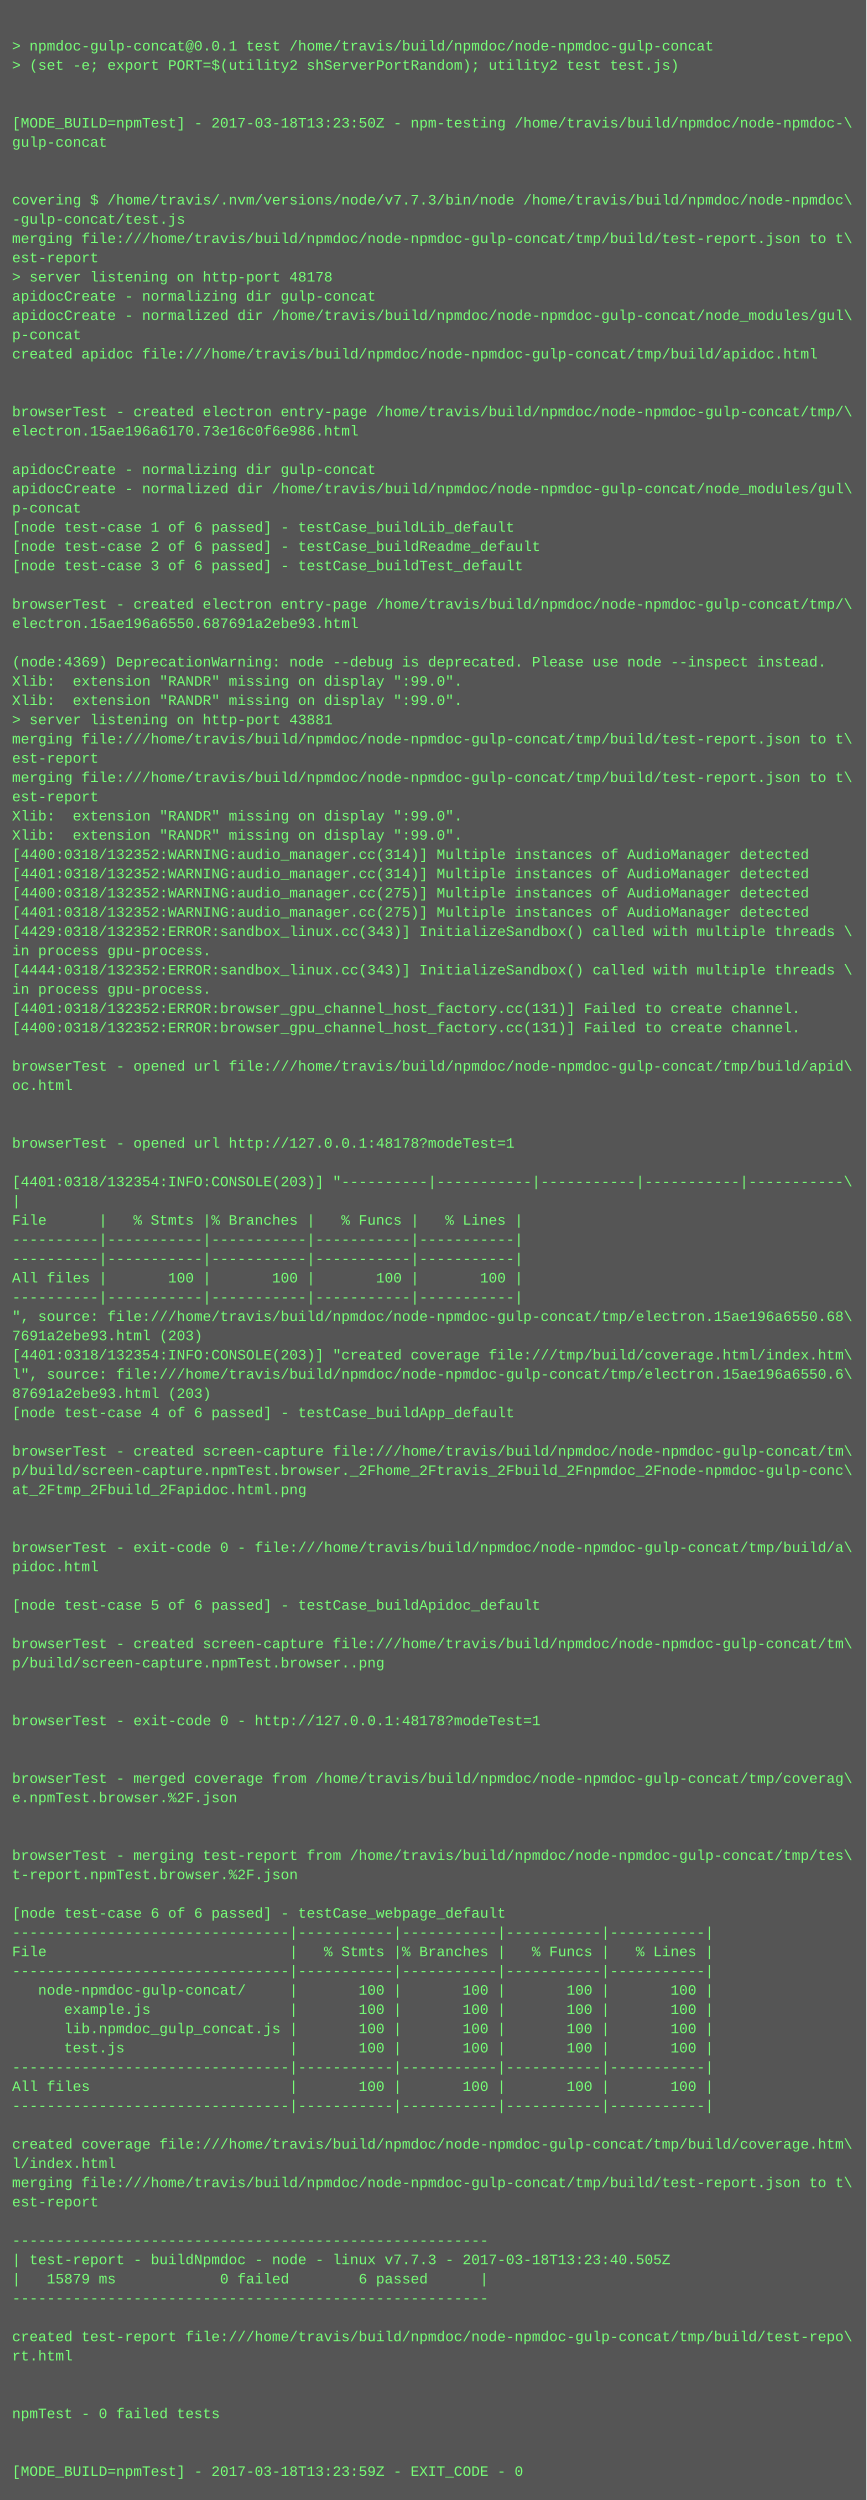
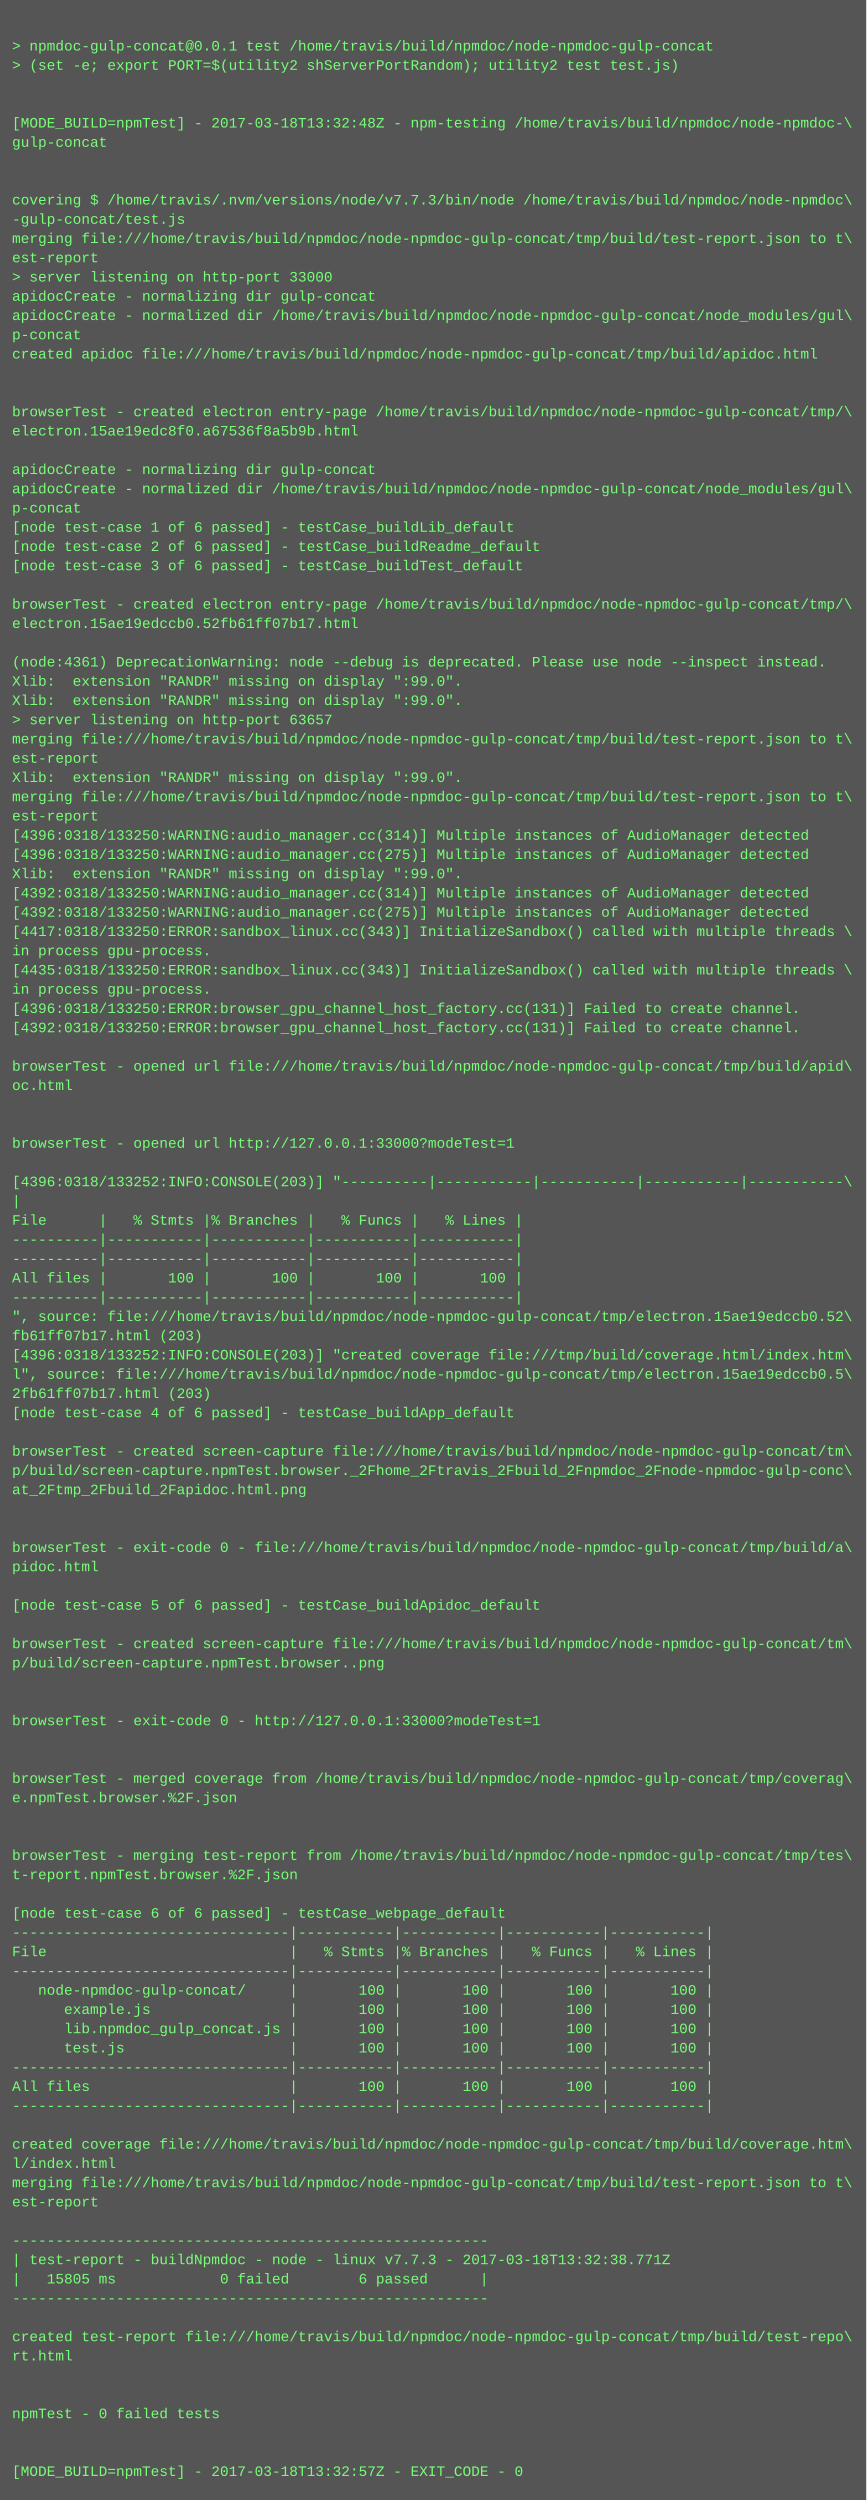
<svg xmlns="http://www.w3.org/2000/svg" height="2078" width="720">
  <rect height="2078" fill="#555" width="720" />
  <text fill="#7f7" font-family="Courier New" font-size="12" xml:space="preserve">
    <tspan x="10" y="26" />
    <tspan x="10" y="42">&gt; npmdoc-gulp-concat@0.0.1 test /home/travis/build/npmdoc/node-npmdoc-gulp-concat</tspan>
    <tspan x="10" y="58">&gt; (set -e; export PORT=$(utility2 shServerPortRandom); utility2 test test.js)</tspan>
    <tspan x="10" y="74" />
    <tspan x="10" y="90" />
-     <tspan x="10" y="106">[MODE_BUILD=npmTest] - 2017-03-18T13:23:50Z - npm-testing /home/travis/build/npmdoc/node-npmdoc-\</tspan>
+     <tspan x="10" y="106">[MODE_BUILD=npmTest] - 2017-03-18T13:32:48Z - npm-testing /home/travis/build/npmdoc/node-npmdoc-\</tspan>
    <tspan x="10" y="122">gulp-concat</tspan>
    <tspan x="10" y="138" />
    <tspan x="10" y="154" />
    <tspan x="10" y="170">covering $ /home/travis/.nvm/versions/node/v7.7.3/bin/node /home/travis/build/npmdoc/node-npmdoc\</tspan>
    <tspan x="10" y="186">-gulp-concat/test.js</tspan>
    <tspan x="10" y="202">merging file:///home/travis/build/npmdoc/node-npmdoc-gulp-concat/tmp/build/test-report.json to t\</tspan>
    <tspan x="10" y="218">est-report</tspan>
-     <tspan x="10" y="234">&gt; server listening on http-port 48178</tspan>
+     <tspan x="10" y="234">&gt; server listening on http-port 33000</tspan>
    <tspan x="10" y="250">apidocCreate - normalizing dir gulp-concat</tspan>
    <tspan x="10" y="266">apidocCreate - normalized dir /home/travis/build/npmdoc/node-npmdoc-gulp-concat/node_modules/gul\</tspan>
    <tspan x="10" y="282">p-concat</tspan>
    <tspan x="10" y="298">created apidoc file:///home/travis/build/npmdoc/node-npmdoc-gulp-concat/tmp/build/apidoc.html</tspan>
    <tspan x="10" y="314" />
    <tspan x="10" y="330" />
    <tspan x="10" y="346">browserTest - created electron entry-page /home/travis/build/npmdoc/node-npmdoc-gulp-concat/tmp/\</tspan>
-     <tspan x="10" y="362">electron.15ae196a6170.73e16c0f6e986.html</tspan>
+     <tspan x="10" y="362">electron.15ae19edc8f0.a67536f8a5b9b.html</tspan>
    <tspan x="10" y="378" />
    <tspan x="10" y="394">apidocCreate - normalizing dir gulp-concat</tspan>
    <tspan x="10" y="410">apidocCreate - normalized dir /home/travis/build/npmdoc/node-npmdoc-gulp-concat/node_modules/gul\</tspan>
    <tspan x="10" y="426">p-concat</tspan>
    <tspan x="10" y="442">[node test-case 1 of 6 passed] - testCase_buildLib_default</tspan>
    <tspan x="10" y="458">[node test-case 2 of 6 passed] - testCase_buildReadme_default</tspan>
    <tspan x="10" y="474">[node test-case 3 of 6 passed] - testCase_buildTest_default</tspan>
    <tspan x="10" y="490" />
    <tspan x="10" y="506">browserTest - created electron entry-page /home/travis/build/npmdoc/node-npmdoc-gulp-concat/tmp/\</tspan>
-     <tspan x="10" y="522">electron.15ae196a6550.687691a2ebe93.html</tspan>
+     <tspan x="10" y="522">electron.15ae19edccb0.52fb61ff07b17.html</tspan>
    <tspan x="10" y="538" />
-     <tspan x="10" y="554">(node:4369) DeprecationWarning: node --debug is deprecated. Please use node --inspect instead.</tspan>
+     <tspan x="10" y="554">(node:4361) DeprecationWarning: node --debug is deprecated. Please use node --inspect instead.</tspan>
    <tspan x="10" y="570">Xlib:  extension "RANDR" missing on display ":99.0".</tspan>
    <tspan x="10" y="586">Xlib:  extension "RANDR" missing on display ":99.0".</tspan>
-     <tspan x="10" y="602">&gt; server listening on http-port 43881</tspan>
+     <tspan x="10" y="602">&gt; server listening on http-port 63657</tspan>
    <tspan x="10" y="618">merging file:///home/travis/build/npmdoc/node-npmdoc-gulp-concat/tmp/build/test-report.json to t\</tspan>
    <tspan x="10" y="634">est-report</tspan>
-     <tspan x="10" y="650">merging file:///home/travis/build/npmdoc/node-npmdoc-gulp-concat/tmp/build/test-report.json to t\</tspan>
-     <tspan x="10" y="666">est-report</tspan>
-     <tspan x="10" y="682">Xlib:  extension "RANDR" missing on display ":99.0".</tspan>
-     <tspan x="10" y="698">Xlib:  extension "RANDR" missing on display ":99.0".</tspan>
-     <tspan x="10" y="714">[4400:0318/132352:WARNING:audio_manager.cc(314)] Multiple instances of AudioManager detected</tspan>
-     <tspan x="10" y="730">[4401:0318/132352:WARNING:audio_manager.cc(314)] Multiple instances of AudioManager detected</tspan>
-     <tspan x="10" y="746">[4400:0318/132352:WARNING:audio_manager.cc(275)] Multiple instances of AudioManager detected</tspan>
-     <tspan x="10" y="762">[4401:0318/132352:WARNING:audio_manager.cc(275)] Multiple instances of AudioManager detected</tspan>
-     <tspan x="10" y="778">[4429:0318/132352:ERROR:sandbox_linux.cc(343)] InitializeSandbox() called with multiple threads \</tspan>
+     <tspan x="10" y="650">Xlib:  extension "RANDR" missing on display ":99.0".</tspan>
+     <tspan x="10" y="666">merging file:///home/travis/build/npmdoc/node-npmdoc-gulp-concat/tmp/build/test-report.json to t\</tspan>
+     <tspan x="10" y="682">est-report</tspan>
+     <tspan x="10" y="698">[4396:0318/133250:WARNING:audio_manager.cc(314)] Multiple instances of AudioManager detected</tspan>
+     <tspan x="10" y="714">[4396:0318/133250:WARNING:audio_manager.cc(275)] Multiple instances of AudioManager detected</tspan>
+     <tspan x="10" y="730">Xlib:  extension "RANDR" missing on display ":99.0".</tspan>
+     <tspan x="10" y="746">[4392:0318/133250:WARNING:audio_manager.cc(314)] Multiple instances of AudioManager detected</tspan>
+     <tspan x="10" y="762">[4392:0318/133250:WARNING:audio_manager.cc(275)] Multiple instances of AudioManager detected</tspan>
+     <tspan x="10" y="778">[4417:0318/133250:ERROR:sandbox_linux.cc(343)] InitializeSandbox() called with multiple threads \</tspan>
    <tspan x="10" y="794">in process gpu-process. </tspan>
-     <tspan x="10" y="810">[4444:0318/132352:ERROR:sandbox_linux.cc(343)] InitializeSandbox() called with multiple threads \</tspan>
+     <tspan x="10" y="810">[4435:0318/133250:ERROR:sandbox_linux.cc(343)] InitializeSandbox() called with multiple threads \</tspan>
    <tspan x="10" y="826">in process gpu-process. </tspan>
-     <tspan x="10" y="842">[4401:0318/132352:ERROR:browser_gpu_channel_host_factory.cc(131)] Failed to create channel.</tspan>
-     <tspan x="10" y="858">[4400:0318/132352:ERROR:browser_gpu_channel_host_factory.cc(131)] Failed to create channel.</tspan>
+     <tspan x="10" y="842">[4396:0318/133250:ERROR:browser_gpu_channel_host_factory.cc(131)] Failed to create channel.</tspan>
+     <tspan x="10" y="858">[4392:0318/133250:ERROR:browser_gpu_channel_host_factory.cc(131)] Failed to create channel.</tspan>
    <tspan x="10" y="874" />
    <tspan x="10" y="890">browserTest - opened url file:///home/travis/build/npmdoc/node-npmdoc-gulp-concat/tmp/build/apid\</tspan>
    <tspan x="10" y="906">oc.html</tspan>
    <tspan x="10" y="922" />
    <tspan x="10" y="938" />
-     <tspan x="10" y="954">browserTest - opened url http://127.0.0.1:48178?modeTest=1</tspan>
+     <tspan x="10" y="954">browserTest - opened url http://127.0.0.1:33000?modeTest=1</tspan>
    <tspan x="10" y="970" />
-     <tspan x="10" y="986">[4401:0318/132354:INFO:CONSOLE(203)] "----------|-----------|-----------|-----------|-----------\</tspan>
+     <tspan x="10" y="986">[4396:0318/133252:INFO:CONSOLE(203)] "----------|-----------|-----------|-----------|-----------\</tspan>
    <tspan x="10" y="1002">|</tspan>
    <tspan x="10" y="1018">File      |   % Stmts |% Branches |   % Funcs |   % Lines |</tspan>
    <tspan x="10" y="1034">----------|-----------|-----------|-----------|-----------|</tspan>
    <tspan x="10" y="1050">----------|-----------|-----------|-----------|-----------|</tspan>
    <tspan x="10" y="1066">All files |       100 |       100 |       100 |       100 |</tspan>
    <tspan x="10" y="1082">----------|-----------|-----------|-----------|-----------|</tspan>
-     <tspan x="10" y="1098">", source: file:///home/travis/build/npmdoc/node-npmdoc-gulp-concat/tmp/electron.15ae196a6550.68\</tspan>
-     <tspan x="10" y="1114">7691a2ebe93.html (203)</tspan>
-     <tspan x="10" y="1130">[4401:0318/132354:INFO:CONSOLE(203)] "created coverage file:///tmp/build/coverage.html/index.htm\</tspan>
-     <tspan x="10" y="1146">l", source: file:///home/travis/build/npmdoc/node-npmdoc-gulp-concat/tmp/electron.15ae196a6550.6\</tspan>
-     <tspan x="10" y="1162">87691a2ebe93.html (203)</tspan>
+     <tspan x="10" y="1098">", source: file:///home/travis/build/npmdoc/node-npmdoc-gulp-concat/tmp/electron.15ae19edccb0.52\</tspan>
+     <tspan x="10" y="1114">fb61ff07b17.html (203)</tspan>
+     <tspan x="10" y="1130">[4396:0318/133252:INFO:CONSOLE(203)] "created coverage file:///tmp/build/coverage.html/index.htm\</tspan>
+     <tspan x="10" y="1146">l", source: file:///home/travis/build/npmdoc/node-npmdoc-gulp-concat/tmp/electron.15ae19edccb0.5\</tspan>
+     <tspan x="10" y="1162">2fb61ff07b17.html (203)</tspan>
    <tspan x="10" y="1178">[node test-case 4 of 6 passed] - testCase_buildApp_default</tspan>
    <tspan x="10" y="1194" />
    <tspan x="10" y="1210">browserTest - created screen-capture file:///home/travis/build/npmdoc/node-npmdoc-gulp-concat/tm\</tspan>
    <tspan x="10" y="1226">p/build/screen-capture.npmTest.browser._2Fhome_2Ftravis_2Fbuild_2Fnpmdoc_2Fnode-npmdoc-gulp-conc\</tspan>
    <tspan x="10" y="1242">at_2Ftmp_2Fbuild_2Fapidoc.html.png</tspan>
    <tspan x="10" y="1258" />
    <tspan x="10" y="1274" />
    <tspan x="10" y="1290">browserTest - exit-code 0 - file:///home/travis/build/npmdoc/node-npmdoc-gulp-concat/tmp/build/a\</tspan>
    <tspan x="10" y="1306">pidoc.html</tspan>
    <tspan x="10" y="1322" />
    <tspan x="10" y="1338">[node test-case 5 of 6 passed] - testCase_buildApidoc_default</tspan>
    <tspan x="10" y="1354" />
    <tspan x="10" y="1370">browserTest - created screen-capture file:///home/travis/build/npmdoc/node-npmdoc-gulp-concat/tm\</tspan>
    <tspan x="10" y="1386">p/build/screen-capture.npmTest.browser..png</tspan>
    <tspan x="10" y="1402" />
    <tspan x="10" y="1418" />
-     <tspan x="10" y="1434">browserTest - exit-code 0 - http://127.0.0.1:48178?modeTest=1</tspan>
+     <tspan x="10" y="1434">browserTest - exit-code 0 - http://127.0.0.1:33000?modeTest=1</tspan>
    <tspan x="10" y="1450" />
    <tspan x="10" y="1466" />
    <tspan x="10" y="1482">browserTest - merged coverage from /home/travis/build/npmdoc/node-npmdoc-gulp-concat/tmp/coverag\</tspan>
    <tspan x="10" y="1498">e.npmTest.browser.%2F.json</tspan>
    <tspan x="10" y="1514" />
    <tspan x="10" y="1530" />
    <tspan x="10" y="1546">browserTest - merging test-report from /home/travis/build/npmdoc/node-npmdoc-gulp-concat/tmp/tes\</tspan>
    <tspan x="10" y="1562">t-report.npmTest.browser.%2F.json</tspan>
    <tspan x="10" y="1578" />
    <tspan x="10" y="1594">[node test-case 6 of 6 passed] - testCase_webpage_default</tspan>
    <tspan x="10" y="1610">--------------------------------|-----------|-----------|-----------|-----------|</tspan>
    <tspan x="10" y="1626">File                            |   % Stmts |% Branches |   % Funcs |   % Lines |</tspan>
    <tspan x="10" y="1642">--------------------------------|-----------|-----------|-----------|-----------|</tspan>
    <tspan x="10" y="1658">   node-npmdoc-gulp-concat/     |       100 |       100 |       100 |       100 |</tspan>
    <tspan x="10" y="1674">      example.js                |       100 |       100 |       100 |       100 |</tspan>
    <tspan x="10" y="1690">      lib.npmdoc_gulp_concat.js |       100 |       100 |       100 |       100 |</tspan>
    <tspan x="10" y="1706">      test.js                   |       100 |       100 |       100 |       100 |</tspan>
    <tspan x="10" y="1722">--------------------------------|-----------|-----------|-----------|-----------|</tspan>
    <tspan x="10" y="1738">All files                       |       100 |       100 |       100 |       100 |</tspan>
    <tspan x="10" y="1754">--------------------------------|-----------|-----------|-----------|-----------|</tspan>
    <tspan x="10" y="1770" />
    <tspan x="10" y="1786">created coverage file:///home/travis/build/npmdoc/node-npmdoc-gulp-concat/tmp/build/coverage.htm\</tspan>
    <tspan x="10" y="1802">l/index.html</tspan>
    <tspan x="10" y="1818">merging file:///home/travis/build/npmdoc/node-npmdoc-gulp-concat/tmp/build/test-report.json to t\</tspan>
    <tspan x="10" y="1834">est-report</tspan>
    <tspan x="10" y="1850" />
    <tspan x="10" y="1866">-------------------------------------------------------</tspan>
-     <tspan x="10" y="1882">| test-report - buildNpmdoc - node - linux v7.7.3 - 2017-03-18T13:23:40.505Z</tspan>
-     <tspan x="10" y="1898">|   15879 ms            0 failed        6 passed      |</tspan>
+     <tspan x="10" y="1882">| test-report - buildNpmdoc - node - linux v7.7.3 - 2017-03-18T13:32:38.771Z</tspan>
+     <tspan x="10" y="1898">|   15805 ms            0 failed        6 passed      |</tspan>
    <tspan x="10" y="1914">-------------------------------------------------------</tspan>
    <tspan x="10" y="1930" />
    <tspan x="10" y="1946">created test-report file:///home/travis/build/npmdoc/node-npmdoc-gulp-concat/tmp/build/test-repo\</tspan>
    <tspan x="10" y="1962">rt.html</tspan>
    <tspan x="10" y="1978" />
    <tspan x="10" y="1994" />
    <tspan x="10" y="2010">npmTest - 0 failed tests</tspan>
    <tspan x="10" y="2026" />
    <tspan x="10" y="2042" />
-     <tspan x="10" y="2058">[MODE_BUILD=npmTest] - 2017-03-18T13:23:59Z - EXIT_CODE - 0</tspan>
+     <tspan x="10" y="2058">[MODE_BUILD=npmTest] - 2017-03-18T13:32:57Z - EXIT_CODE - 0</tspan>
  </text>
</svg>
